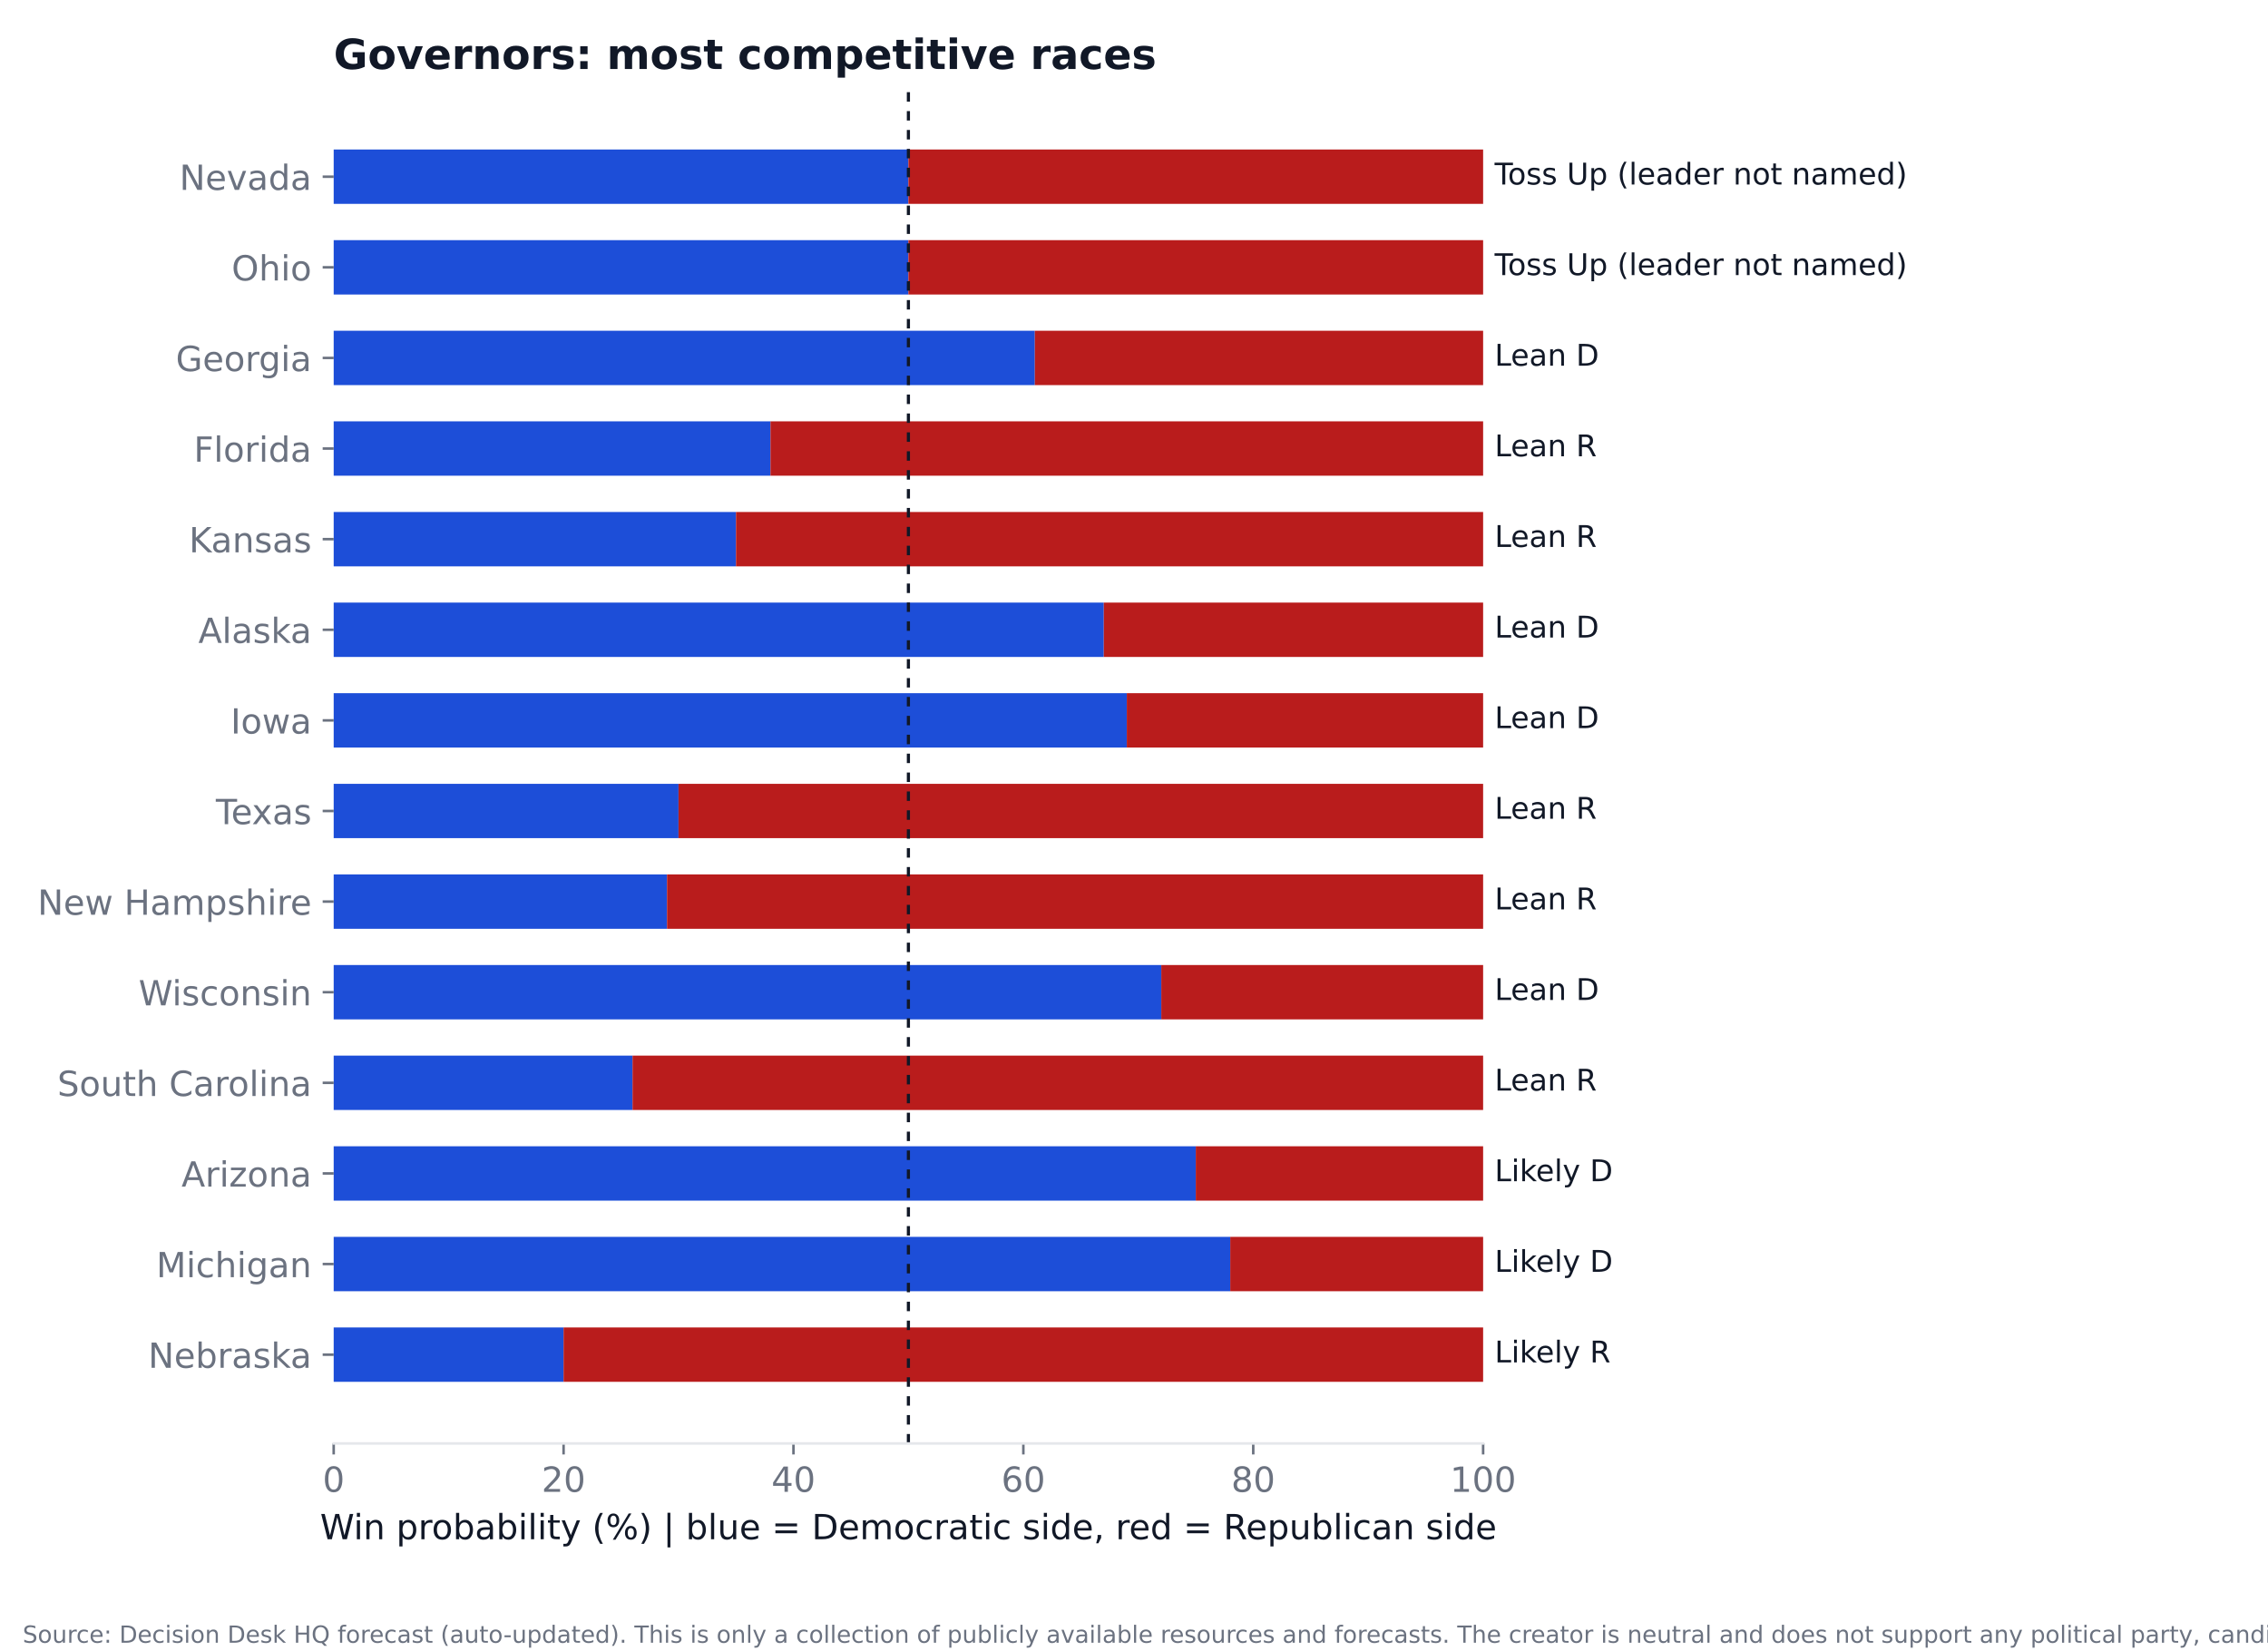
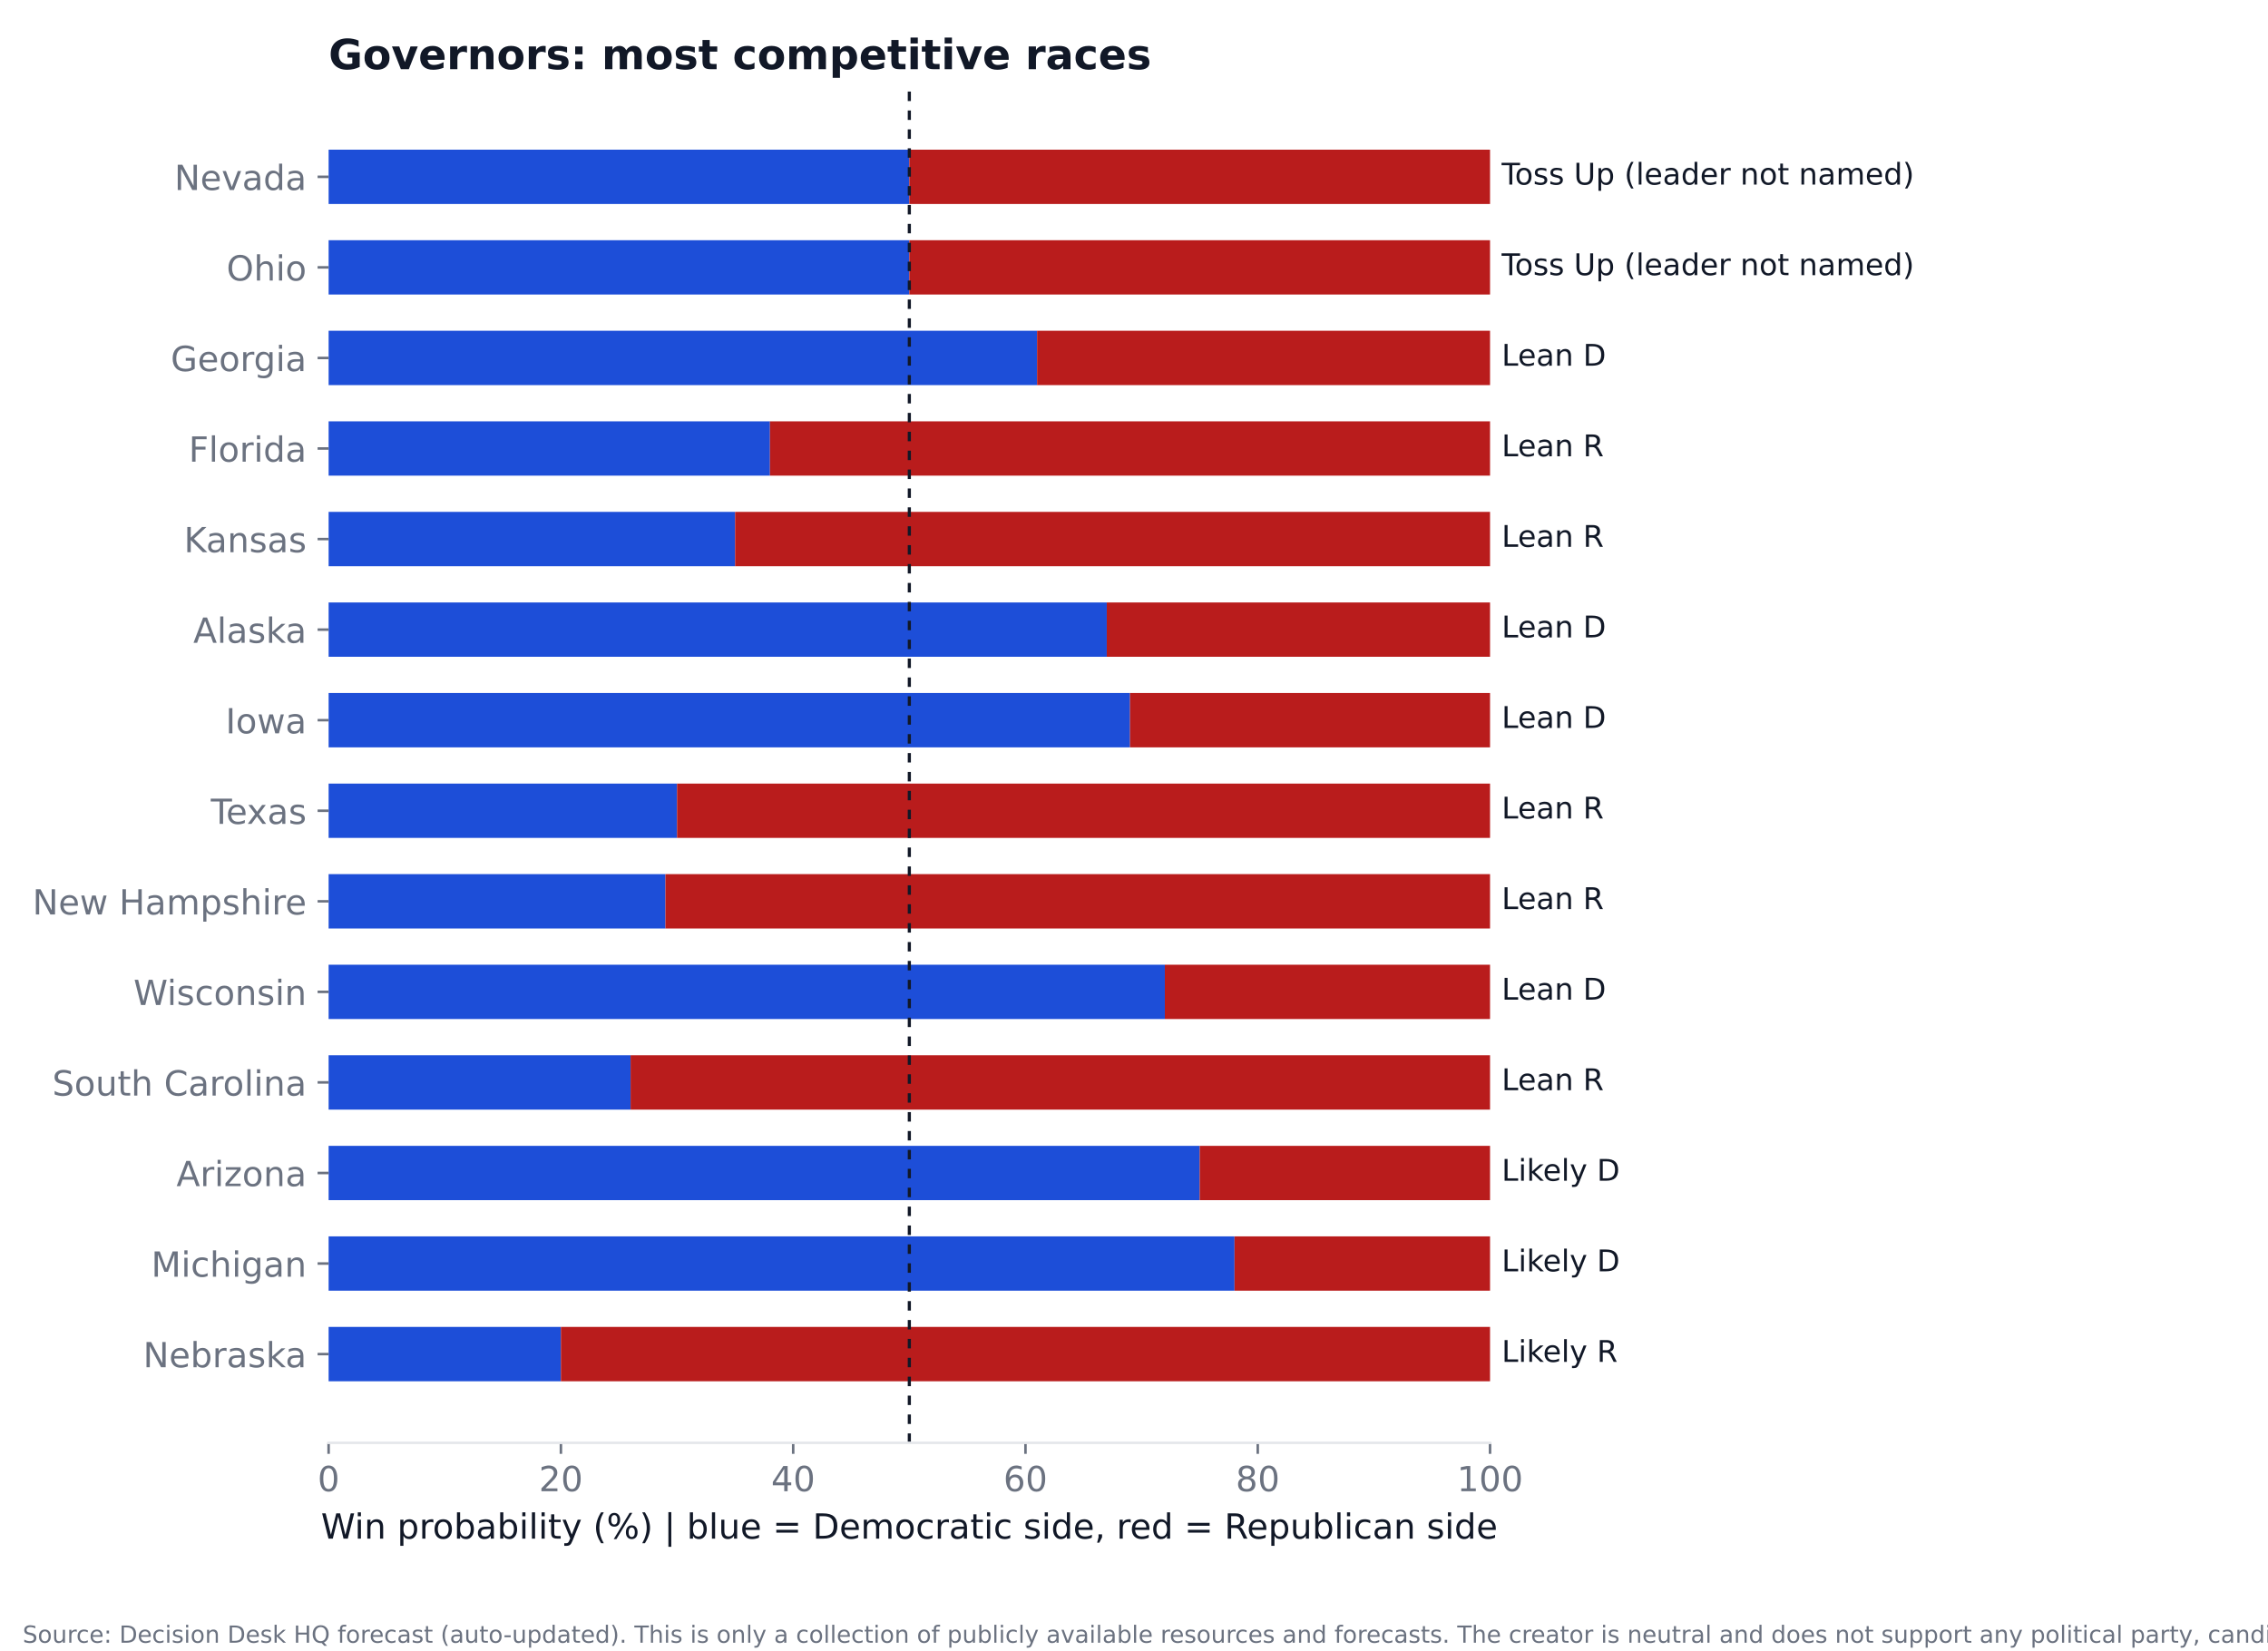
<svg xmlns="http://www.w3.org/2000/svg" xmlns:xlink="http://www.w3.org/1999/xlink" width="720pt" height="524.16pt" viewBox="0 0 720 524.16" version="1.1">
  <defs>
    <style type="text/css">*{stroke-linejoin: round; stroke-linecap: butt}</style>
  </defs>
  <g id="figure_1">
    <g id="patch_1">
      <path d="M 0 524.16  L 720 524.16  L 720 0  L 0 0  z " style="fill: #ffffff" />
    </g>
    <g id="axes_1">
      <g id="patch_2">
-         <path d="M 105.933 458.267  L 470.835 458.267  L 470.835 27.909  L 105.933 27.909  z " style="fill: #ffffff" />
+         <path d="M 104.324 458.076  L 473.029 458.076  L 473.029 27.96  L 104.324 27.96  z " style="fill: #ffffff" />
      </g>
      <g id="patch_3">
-         <path d="M 105.933 47.471  L 288.384 47.471  L 288.384 64.731  L 105.933 64.731  z " clip-path="url(#p04a6ee02f9)" style="fill: #1d4ed8" />
+         <path d="M 104.324 47.511  L 288.676 47.511  L 288.676 64.761  L 104.324 64.761  z " clip-path="url(#p40013d9c08)" style="fill: #1d4ed8" />
      </g>
      <g id="patch_4">
-         <path d="M 288.384 47.471  L 470.835 47.471  L 470.835 64.731  L 288.384 64.731  z " clip-path="url(#p04a6ee02f9)" style="fill: #b91c1c" />
+         <path d="M 288.676 47.511  L 473.029 47.511  L 473.029 64.761  L 288.676 64.761  z " clip-path="url(#p40013d9c08)" style="fill: #b91c1c" />
      </g>
      <g id="patch_5">
-         <path d="M 105.933 76.238  L 288.384 76.238  L 288.384 93.498  L 105.933 93.498  z " clip-path="url(#p04a6ee02f9)" style="fill: #1d4ed8" />
+         <path d="M 104.324 76.262  L 288.676 76.262  L 288.676 93.512  L 104.324 93.512  z " clip-path="url(#p40013d9c08)" style="fill: #1d4ed8" />
      </g>
      <g id="patch_6">
-         <path d="M 288.384 76.238  L 470.835 76.238  L 470.835 93.498  L 288.384 93.498  z " clip-path="url(#p04a6ee02f9)" style="fill: #b91c1c" />
+         <path d="M 288.676 76.262  L 473.029 76.262  L 473.029 93.512  L 288.676 93.512  z " clip-path="url(#p40013d9c08)" style="fill: #b91c1c" />
      </g>
      <g id="patch_7">
-         <path d="M 105.933 105.005  L 328.523 105.005  L 328.523 122.266  L 105.933 122.266  z " clip-path="url(#p04a6ee02f9)" style="fill: #1d4ed8" />
+         <path d="M 104.324 105.013  L 329.234 105.013  L 329.234 122.264  L 104.324 122.264  z " clip-path="url(#p40013d9c08)" style="fill: #1d4ed8" />
      </g>
      <g id="patch_8">
-         <path d="M 328.523 105.005  L 470.835 105.005  L 470.835 122.266  L 328.523 122.266  z " clip-path="url(#p04a6ee02f9)" style="fill: #b91c1c" />
+         <path d="M 329.234 105.013  L 473.029 105.013  L 473.029 122.264  L 329.234 122.264  z " clip-path="url(#p40013d9c08)" style="fill: #b91c1c" />
      </g>
      <g id="patch_9">
-         <path d="M 105.933 133.772  L 244.595 133.772  L 244.595 151.033  L 105.933 151.033  z " clip-path="url(#p04a6ee02f9)" style="fill: #1d4ed8" />
+         <path d="M 104.324 133.764  L 244.432 133.764  L 244.432 151.015  L 104.324 151.015  z " clip-path="url(#p40013d9c08)" style="fill: #1d4ed8" />
      </g>
      <g id="patch_10">
-         <path d="M 244.595 133.772  L 470.835 133.772  L 470.835 151.033  L 244.595 151.033  z " clip-path="url(#p04a6ee02f9)" style="fill: #b91c1c" />
+         <path d="M 244.432 133.764  L 473.029 133.764  L 473.029 151.015  L 244.432 151.015  z " clip-path="url(#p40013d9c08)" style="fill: #b91c1c" />
      </g>
      <g id="patch_11">
-         <path d="M 105.933 162.54  L 233.648 162.54  L 233.648 179.8  L 105.933 179.8  z " clip-path="url(#p04a6ee02f9)" style="fill: #1d4ed8" />
+         <path d="M 104.324 162.515  L 233.37 162.515  L 233.37 179.766  L 104.324 179.766  z " clip-path="url(#p40013d9c08)" style="fill: #1d4ed8" />
      </g>
      <g id="patch_12">
-         <path d="M 233.648 162.54  L 470.835 162.54  L 470.835 179.8  L 233.648 179.8  z " clip-path="url(#p04a6ee02f9)" style="fill: #b91c1c" />
+         <path d="M 233.37 162.515  L 473.029 162.515  L 473.029 179.766  L 233.37 179.766  z " clip-path="url(#p40013d9c08)" style="fill: #b91c1c" />
      </g>
      <g id="patch_13">
-         <path d="M 105.933 191.307  L 350.417 191.307  L 350.417 208.567  L 105.933 208.567  z " clip-path="url(#p04a6ee02f9)" style="fill: #1d4ed8" />
+         <path d="M 104.324 191.266  L 351.356 191.266  L 351.356 208.517  L 104.324 208.517  z " clip-path="url(#p40013d9c08)" style="fill: #1d4ed8" />
      </g>
      <g id="patch_14">
-         <path d="M 350.417 191.307  L 470.835 191.307  L 470.835 208.567  L 350.417 208.567  z " clip-path="url(#p04a6ee02f9)" style="fill: #b91c1c" />
+         <path d="M 351.356 191.266  L 473.029 191.266  L 473.029 208.517  L 351.356 208.517  z " clip-path="url(#p40013d9c08)" style="fill: #b91c1c" />
      </g>
      <g id="patch_15">
-         <path d="M 105.933 220.074  L 357.715 220.074  L 357.715 237.335  L 105.933 237.335  z " clip-path="url(#p04a6ee02f9)" style="fill: #1d4ed8" />
+         <path d="M 104.324 220.017  L 358.73 220.017  L 358.73 237.268  L 104.324 237.268  z " clip-path="url(#p40013d9c08)" style="fill: #1d4ed8" />
      </g>
      <g id="patch_16">
-         <path d="M 357.715 220.074  L 470.835 220.074  L 470.835 237.335  L 357.715 237.335  z " clip-path="url(#p04a6ee02f9)" style="fill: #b91c1c" />
+         <path d="M 358.73 220.017  L 473.029 220.017  L 473.029 237.268  L 358.73 237.268  z " clip-path="url(#p40013d9c08)" style="fill: #b91c1c" />
      </g>
      <g id="patch_17">
-         <path d="M 105.933 248.842  L 215.403 248.842  L 215.403 266.102  L 105.933 266.102  z " clip-path="url(#p04a6ee02f9)" style="fill: #1d4ed8" />
+         <path d="M 104.324 248.768  L 214.935 248.768  L 214.935 266.019  L 104.324 266.019  z " clip-path="url(#p40013d9c08)" style="fill: #1d4ed8" />
      </g>
      <g id="patch_18">
-         <path d="M 215.403 248.842  L 470.835 248.842  L 470.835 266.102  L 215.403 266.102  z " clip-path="url(#p04a6ee02f9)" style="fill: #b91c1c" />
+         <path d="M 214.935 248.768  L 473.029 248.768  L 473.029 266.019  L 214.935 266.019  z " clip-path="url(#p40013d9c08)" style="fill: #b91c1c" />
      </g>
      <g id="patch_19">
-         <path d="M 105.933 277.609  L 211.754 277.609  L 211.754 294.869  L 105.933 294.869  z " clip-path="url(#p04a6ee02f9)" style="fill: #1d4ed8" />
+         <path d="M 104.324 277.519  L 211.248 277.519  L 211.248 294.77  L 104.324 294.77  z " clip-path="url(#p40013d9c08)" style="fill: #1d4ed8" />
      </g>
      <g id="patch_20">
-         <path d="M 211.754 277.609  L 470.835 277.609  L 470.835 294.869  L 211.754 294.869  z " clip-path="url(#p04a6ee02f9)" style="fill: #b91c1c" />
+         <path d="M 211.248 277.519  L 473.029 277.519  L 473.029 294.77  L 211.248 294.77  z " clip-path="url(#p40013d9c08)" style="fill: #b91c1c" />
      </g>
      <g id="patch_21">
-         <path d="M 105.933 306.376  L 368.662 306.376  L 368.662 323.636  L 105.933 323.636  z " clip-path="url(#p04a6ee02f9)" style="fill: #1d4ed8" />
+         <path d="M 104.324 306.27  L 369.791 306.27  L 369.791 323.521  L 104.324 323.521  z " clip-path="url(#p40013d9c08)" style="fill: #1d4ed8" />
      </g>
      <g id="patch_22">
-         <path d="M 368.662 306.376  L 470.835 306.376  L 470.835 323.636  L 368.662 323.636  z " clip-path="url(#p04a6ee02f9)" style="fill: #b91c1c" />
+         <path d="M 369.791 306.27  L 473.029 306.27  L 473.029 323.521  L 369.791 323.521  z " clip-path="url(#p40013d9c08)" style="fill: #b91c1c" />
      </g>
      <g id="patch_23">
-         <path d="M 105.933 335.143  L 200.807 335.143  L 200.807 352.404  L 105.933 352.404  z " clip-path="url(#p04a6ee02f9)" style="fill: #1d4ed8" />
+         <path d="M 104.324 335.022  L 200.187 335.022  L 200.187 352.272  L 104.324 352.272  z " clip-path="url(#p40013d9c08)" style="fill: #1d4ed8" />
      </g>
      <g id="patch_24">
-         <path d="M 200.807 335.143  L 470.835 335.143  L 470.835 352.404  L 200.807 352.404  z " clip-path="url(#p04a6ee02f9)" style="fill: #b91c1c" />
+         <path d="M 200.187 335.022  L 473.029 335.022  L 473.029 352.272  L 200.187 352.272  z " clip-path="url(#p40013d9c08)" style="fill: #b91c1c" />
      </g>
      <g id="patch_25">
-         <path d="M 105.933 363.911  L 379.609 363.911  L 379.609 381.171  L 105.933 381.171  z " clip-path="url(#p04a6ee02f9)" style="fill: #1d4ed8" />
+         <path d="M 104.324 363.773  L 380.853 363.773  L 380.853 381.023  L 104.324 381.023  z " clip-path="url(#p40013d9c08)" style="fill: #1d4ed8" />
      </g>
      <g id="patch_26">
-         <path d="M 379.609 363.911  L 470.835 363.911  L 470.835 381.171  L 379.609 381.171  z " clip-path="url(#p04a6ee02f9)" style="fill: #b91c1c" />
+         <path d="M 380.853 363.773  L 473.029 363.773  L 473.029 381.023  L 380.853 381.023  z " clip-path="url(#p40013d9c08)" style="fill: #b91c1c" />
      </g>
      <g id="patch_27">
-         <path d="M 105.933 392.678  L 390.556 392.678  L 390.556 409.938  L 105.933 409.938  z " clip-path="url(#p04a6ee02f9)" style="fill: #1d4ed8" />
+         <path d="M 104.324 392.524  L 391.914 392.524  L 391.914 409.774  L 104.324 409.774  z " clip-path="url(#p40013d9c08)" style="fill: #1d4ed8" />
      </g>
      <g id="patch_28">
-         <path d="M 390.556 392.678  L 470.835 392.678  L 470.835 409.938  L 390.556 409.938  z " clip-path="url(#p04a6ee02f9)" style="fill: #b91c1c" />
+         <path d="M 391.914 392.524  L 473.029 392.524  L 473.029 409.774  L 391.914 409.774  z " clip-path="url(#p40013d9c08)" style="fill: #b91c1c" />
      </g>
      <g id="patch_29">
-         <path d="M 105.933 421.445  L 178.913 421.445  L 178.913 438.706  L 105.933 438.706  z " clip-path="url(#p04a6ee02f9)" style="fill: #1d4ed8" />
+         <path d="M 104.324 421.275  L 178.065 421.275  L 178.065 438.525  L 104.324 438.525  z " clip-path="url(#p40013d9c08)" style="fill: #1d4ed8" />
      </g>
      <g id="patch_30">
-         <path d="M 178.913 421.445  L 470.835 421.445  L 470.835 438.706  L 178.913 438.706  z " clip-path="url(#p04a6ee02f9)" style="fill: #b91c1c" />
+         <path d="M 178.065 421.275  L 473.029 421.275  L 473.029 438.525  L 178.065 438.525  z " clip-path="url(#p40013d9c08)" style="fill: #b91c1c" />
      </g>
      <g id="matplotlib.axis_1">
        <g id="xtick_1">
          <g id="line2d_1">
            <defs>
-               <path id="m1f8431fa05" d="M 0 0  L 0 3.5  " style="stroke: #6b7280; stroke-width: 0.8" />
+               <path id="m177d595c31" d="M 0 0  L 0 3.5  " style="stroke: #6b7280; stroke-width: 0.8" />
            </defs>
            <g>
-               <use xlink:href="#m1f8431fa05" x="105.933" y="458.267" style="fill: #6b7280; stroke: #6b7280; stroke-width: 0.8" />
+               <use xlink:href="#m177d595c31" x="104.324" y="458.076" style="fill: #6b7280; stroke: #6b7280; stroke-width: 0.8" />
            </g>
          </g>
          <g id="text_1">
-             <text style="font-size: 11px; font-family: 'DejaVu Sans'; text-anchor: middle; fill: #6b7280" x="105.933" y="473.625" transform="rotate(-0 105.9325 473.6247)">0</text>
+             <text style="font-size: 11px; font-family: 'DejaVu Sans'; text-anchor: middle; fill: #6b7280" x="104.324" y="473.434" transform="rotate(-0 104.3238 473.4336)">0</text>
          </g>
        </g>
        <g id="xtick_2">
          <g id="line2d_2">
            <g>
-               <use xlink:href="#m1f8431fa05" x="178.913" y="458.267" style="fill: #6b7280; stroke: #6b7280; stroke-width: 0.8" />
+               <use xlink:href="#m177d595c31" x="178.065" y="458.076" style="fill: #6b7280; stroke: #6b7280; stroke-width: 0.8" />
            </g>
          </g>
          <g id="text_2">
-             <text style="font-size: 11px; font-family: 'DejaVu Sans'; text-anchor: middle; fill: #6b7280" x="178.913" y="473.625" transform="rotate(-0 178.913 473.6247)">20</text>
+             <text style="font-size: 11px; font-family: 'DejaVu Sans'; text-anchor: middle; fill: #6b7280" x="178.065" y="473.434" transform="rotate(-0 178.0648 473.4336)">20</text>
          </g>
        </g>
        <g id="xtick_3">
          <g id="line2d_3">
            <g>
-               <use xlink:href="#m1f8431fa05" x="251.893" y="458.267" style="fill: #6b7280; stroke: #6b7280; stroke-width: 0.8" />
+               <use xlink:href="#m177d595c31" x="251.806" y="458.076" style="fill: #6b7280; stroke: #6b7280; stroke-width: 0.8" />
            </g>
          </g>
          <g id="text_3">
-             <text style="font-size: 11px; font-family: 'DejaVu Sans'; text-anchor: middle; fill: #6b7280" x="251.893" y="473.625" transform="rotate(-0 251.8935 473.6247)">40</text>
+             <text style="font-size: 11px; font-family: 'DejaVu Sans'; text-anchor: middle; fill: #6b7280" x="251.806" y="473.434" transform="rotate(-0 251.8057 473.4336)">40</text>
          </g>
        </g>
        <g id="xtick_4">
          <g id="line2d_4">
            <g>
-               <use xlink:href="#m1f8431fa05" x="324.874" y="458.267" style="fill: #6b7280; stroke: #6b7280; stroke-width: 0.8" />
+               <use xlink:href="#m177d595c31" x="325.547" y="458.076" style="fill: #6b7280; stroke: #6b7280; stroke-width: 0.8" />
            </g>
          </g>
          <g id="text_4">
-             <text style="font-size: 11px; font-family: 'DejaVu Sans'; text-anchor: middle; fill: #6b7280" x="324.874" y="473.625" transform="rotate(-0 324.874 473.6247)">60</text>
+             <text style="font-size: 11px; font-family: 'DejaVu Sans'; text-anchor: middle; fill: #6b7280" x="325.547" y="473.434" transform="rotate(-0 325.5467 473.4336)">60</text>
          </g>
        </g>
        <g id="xtick_5">
          <g id="line2d_5">
            <g>
-               <use xlink:href="#m1f8431fa05" x="397.854" y="458.267" style="fill: #6b7280; stroke: #6b7280; stroke-width: 0.8" />
+               <use xlink:href="#m177d595c31" x="399.288" y="458.076" style="fill: #6b7280; stroke: #6b7280; stroke-width: 0.8" />
            </g>
          </g>
          <g id="text_5">
-             <text style="font-size: 11px; font-family: 'DejaVu Sans'; text-anchor: middle; fill: #6b7280" x="397.854" y="473.625" transform="rotate(-0 397.8545 473.6247)">80</text>
+             <text style="font-size: 11px; font-family: 'DejaVu Sans'; text-anchor: middle; fill: #6b7280" x="399.288" y="473.434" transform="rotate(-0 399.2878 473.4336)">80</text>
          </g>
        </g>
        <g id="xtick_6">
          <g id="line2d_6">
            <g>
-               <use xlink:href="#m1f8431fa05" x="470.835" y="458.267" style="fill: #6b7280; stroke: #6b7280; stroke-width: 0.8" />
+               <use xlink:href="#m177d595c31" x="473.029" y="458.076" style="fill: #6b7280; stroke: #6b7280; stroke-width: 0.8" />
            </g>
          </g>
          <g id="text_6">
-             <text style="font-size: 11px; font-family: 'DejaVu Sans'; text-anchor: middle; fill: #6b7280" x="470.835" y="473.625" transform="rotate(-0 470.835 473.6247)">100</text>
+             <text style="font-size: 11px; font-family: 'DejaVu Sans'; text-anchor: middle; fill: #6b7280" x="473.029" y="473.434" transform="rotate(-0 473.0288 473.4336)">100</text>
          </g>
        </g>
        <g id="text_7">
-           <text style="font-size: 11px; font-family: 'DejaVu Sans'; text-anchor: middle; fill: #111827" x="288.384" y="488.674" transform="rotate(-0 288.3838 488.6737)">Win probability (%)  |  blue = Democratic side, red = Republican side</text>
+           <text style="font-size: 11px; font-family: 'DejaVu Sans'; text-anchor: middle; fill: #111827" x="288.676" y="488.483" transform="rotate(-0 288.6762 488.4826)">Win probability (%)  |  blue = Democratic side, red = Republican side</text>
        </g>
      </g>
      <g id="matplotlib.axis_2">
        <g id="ytick_1">
          <g id="line2d_7">
            <defs>
-               <path id="me8b1e315ab" d="M 0 0  L -3.5 0  " style="stroke: #6b7280; stroke-width: 0.8" />
+               <path id="m87d1f7796f" d="M 0 0  L -3.5 0  " style="stroke: #6b7280; stroke-width: 0.8" />
            </defs>
            <g>
-               <use xlink:href="#me8b1e315ab" x="105.933" y="56.101" style="fill: #6b7280; stroke: #6b7280; stroke-width: 0.8" />
+               <use xlink:href="#m87d1f7796f" x="104.324" y="56.136" style="fill: #6b7280; stroke: #6b7280; stroke-width: 0.8" />
            </g>
          </g>
          <g id="text_8">
-             <text style="font-size: 11px; font-family: 'DejaVu Sans'; text-anchor: end; fill: #6b7280" x="98.933" y="60.28" transform="rotate(-0 98.9325 60.27997)">Nevada</text>
+             <text style="font-size: 11px; font-family: 'DejaVu Sans'; text-anchor: end; fill: #6b7280" x="97.324" y="60.315" transform="rotate(-0 97.32375 60.3152)">Nevada</text>
          </g>
        </g>
        <g id="ytick_2">
          <g id="line2d_8">
            <g>
-               <use xlink:href="#me8b1e315ab" x="105.933" y="84.868" style="fill: #6b7280; stroke: #6b7280; stroke-width: 0.8" />
+               <use xlink:href="#m87d1f7796f" x="104.324" y="84.887" style="fill: #6b7280; stroke: #6b7280; stroke-width: 0.8" />
            </g>
          </g>
          <g id="text_9">
-             <text style="font-size: 11px; font-family: 'DejaVu Sans'; text-anchor: end; fill: #6b7280" x="98.933" y="89.047" transform="rotate(-0 98.9325 89.04724)">Ohio</text>
+             <text style="font-size: 11px; font-family: 'DejaVu Sans'; text-anchor: end; fill: #6b7280" x="97.324" y="89.066" transform="rotate(-0 97.32375 89.06628)">Ohio</text>
          </g>
        </g>
        <g id="ytick_3">
          <g id="line2d_9">
            <g>
-               <use xlink:href="#me8b1e315ab" x="105.933" y="113.635" style="fill: #6b7280; stroke: #6b7280; stroke-width: 0.8" />
+               <use xlink:href="#m87d1f7796f" x="104.324" y="113.638" style="fill: #6b7280; stroke: #6b7280; stroke-width: 0.8" />
            </g>
          </g>
          <g id="text_10">
-             <text style="font-size: 11px; font-family: 'DejaVu Sans'; text-anchor: end; fill: #6b7280" x="98.933" y="117.815" transform="rotate(-0 98.9325 117.8145)">Georgia</text>
+             <text style="font-size: 11px; font-family: 'DejaVu Sans'; text-anchor: end; fill: #6b7280" x="97.324" y="117.817" transform="rotate(-0 97.32375 117.8174)">Georgia</text>
          </g>
        </g>
        <g id="ytick_4">
          <g id="line2d_10">
            <g>
-               <use xlink:href="#me8b1e315ab" x="105.933" y="142.403" style="fill: #6b7280; stroke: #6b7280; stroke-width: 0.8" />
+               <use xlink:href="#m87d1f7796f" x="104.324" y="142.389" style="fill: #6b7280; stroke: #6b7280; stroke-width: 0.8" />
            </g>
          </g>
          <g id="text_11">
-             <text style="font-size: 11px; font-family: 'DejaVu Sans'; text-anchor: end; fill: #6b7280" x="98.933" y="146.582" transform="rotate(-0 98.9325 146.5818)">Florida</text>
+             <text style="font-size: 11px; font-family: 'DejaVu Sans'; text-anchor: end; fill: #6b7280" x="97.324" y="146.568" transform="rotate(-0 97.32375 146.5684)">Florida</text>
          </g>
        </g>
        <g id="ytick_5">
          <g id="line2d_11">
            <g>
-               <use xlink:href="#me8b1e315ab" x="105.933" y="171.17" style="fill: #6b7280; stroke: #6b7280; stroke-width: 0.8" />
+               <use xlink:href="#m87d1f7796f" x="104.324" y="171.14" style="fill: #6b7280; stroke: #6b7280; stroke-width: 0.8" />
            </g>
          </g>
          <g id="text_12">
-             <text style="font-size: 11px; font-family: 'DejaVu Sans'; text-anchor: end; fill: #6b7280" x="98.933" y="175.349" transform="rotate(-0 98.9325 175.3486)">Kansas</text>
+             <text style="font-size: 11px; font-family: 'DejaVu Sans'; text-anchor: end; fill: #6b7280" x="97.324" y="175.319" transform="rotate(-0 97.32375 175.3191)">Kansas</text>
          </g>
        </g>
        <g id="ytick_6">
          <g id="line2d_12">
            <g>
-               <use xlink:href="#me8b1e315ab" x="105.933" y="199.937" style="fill: #6b7280; stroke: #6b7280; stroke-width: 0.8" />
+               <use xlink:href="#m87d1f7796f" x="104.324" y="199.891" style="fill: #6b7280; stroke: #6b7280; stroke-width: 0.8" />
            </g>
          </g>
          <g id="text_13">
-             <text style="font-size: 11px; font-family: 'DejaVu Sans'; text-anchor: end; fill: #6b7280" x="98.933" y="204.116" transform="rotate(-0 98.9325 204.1163)">Alaska</text>
+             <text style="font-size: 11px; font-family: 'DejaVu Sans'; text-anchor: end; fill: #6b7280" x="97.324" y="204.071" transform="rotate(-0 97.32375 204.0706)">Alaska</text>
          </g>
        </g>
        <g id="ytick_7">
          <g id="line2d_13">
            <g>
-               <use xlink:href="#me8b1e315ab" x="105.933" y="228.704" style="fill: #6b7280; stroke: #6b7280; stroke-width: 0.8" />
+               <use xlink:href="#m87d1f7796f" x="104.324" y="228.643" style="fill: #6b7280; stroke: #6b7280; stroke-width: 0.8" />
            </g>
          </g>
          <g id="text_14">
-             <text style="font-size: 11px; font-family: 'DejaVu Sans'; text-anchor: end; fill: #6b7280" x="98.933" y="232.883" transform="rotate(-0 98.9325 232.8832)">Iowa</text>
+             <text style="font-size: 11px; font-family: 'DejaVu Sans'; text-anchor: end; fill: #6b7280" x="97.324" y="232.821" transform="rotate(-0 97.32375 232.8213)">Iowa</text>
          </g>
        </g>
        <g id="ytick_8">
          <g id="line2d_14">
            <g>
-               <use xlink:href="#me8b1e315ab" x="105.933" y="257.472" style="fill: #6b7280; stroke: #6b7280; stroke-width: 0.8" />
+               <use xlink:href="#m87d1f7796f" x="104.324" y="257.394" style="fill: #6b7280; stroke: #6b7280; stroke-width: 0.8" />
            </g>
          </g>
          <g id="text_15">
-             <text style="font-size: 11px; font-family: 'DejaVu Sans'; text-anchor: end; fill: #6b7280" x="98.933" y="261.65" transform="rotate(-0 98.9325 261.6504)">Texas</text>
+             <text style="font-size: 11px; font-family: 'DejaVu Sans'; text-anchor: end; fill: #6b7280" x="97.324" y="261.572" transform="rotate(-0 97.32375 261.5723)">Texas</text>
          </g>
        </g>
        <g id="ytick_9">
          <g id="line2d_15">
            <g>
-               <use xlink:href="#me8b1e315ab" x="105.933" y="286.239" style="fill: #6b7280; stroke: #6b7280; stroke-width: 0.8" />
+               <use xlink:href="#m87d1f7796f" x="104.324" y="286.145" style="fill: #6b7280; stroke: #6b7280; stroke-width: 0.8" />
            </g>
          </g>
          <g id="text_16">
-             <text style="font-size: 11px; font-family: 'DejaVu Sans'; text-anchor: end; fill: #6b7280" x="98.933" y="290.418" transform="rotate(-0 98.9325 290.4181)">New Hampshire</text>
+             <text style="font-size: 11px; font-family: 'DejaVu Sans'; text-anchor: end; fill: #6b7280" x="97.324" y="290.324" transform="rotate(-0 97.32375 290.3239)">New Hampshire</text>
          </g>
        </g>
        <g id="ytick_10">
          <g id="line2d_16">
            <g>
-               <use xlink:href="#me8b1e315ab" x="105.933" y="315.006" style="fill: #6b7280; stroke: #6b7280; stroke-width: 0.8" />
+               <use xlink:href="#m87d1f7796f" x="104.324" y="314.896" style="fill: #6b7280; stroke: #6b7280; stroke-width: 0.8" />
            </g>
          </g>
          <g id="text_17">
-             <text style="font-size: 11px; font-family: 'DejaVu Sans'; text-anchor: end; fill: #6b7280" x="98.933" y="319.185" transform="rotate(-0 98.9325 319.1854)">Wisconsin</text>
+             <text style="font-size: 11px; font-family: 'DejaVu Sans'; text-anchor: end; fill: #6b7280" x="97.324" y="319.075" transform="rotate(-0 97.32375 319.0749)">Wisconsin</text>
          </g>
        </g>
        <g id="ytick_11">
          <g id="line2d_17">
            <g>
-               <use xlink:href="#me8b1e315ab" x="105.933" y="343.774" style="fill: #6b7280; stroke: #6b7280; stroke-width: 0.8" />
+               <use xlink:href="#m87d1f7796f" x="104.324" y="343.647" style="fill: #6b7280; stroke: #6b7280; stroke-width: 0.8" />
            </g>
          </g>
          <g id="text_18">
-             <text style="font-size: 11px; font-family: 'DejaVu Sans'; text-anchor: end; fill: #6b7280" x="98.933" y="347.953" transform="rotate(-0 98.9325 347.9527)">South Carolina</text>
+             <text style="font-size: 11px; font-family: 'DejaVu Sans'; text-anchor: end; fill: #6b7280" x="97.324" y="347.826" transform="rotate(-0 97.32375 347.826)">South Carolina</text>
          </g>
        </g>
        <g id="ytick_12">
          <g id="line2d_18">
            <g>
-               <use xlink:href="#me8b1e315ab" x="105.933" y="372.541" style="fill: #6b7280; stroke: #6b7280; stroke-width: 0.8" />
+               <use xlink:href="#m87d1f7796f" x="104.324" y="372.398" style="fill: #6b7280; stroke: #6b7280; stroke-width: 0.8" />
            </g>
          </g>
          <g id="text_19">
-             <text style="font-size: 11px; font-family: 'DejaVu Sans'; text-anchor: end; fill: #6b7280" x="98.933" y="376.72" transform="rotate(-0 98.9325 376.7199)">Arizona</text>
+             <text style="font-size: 11px; font-family: 'DejaVu Sans'; text-anchor: end; fill: #6b7280" x="97.324" y="376.577" transform="rotate(-0 97.32375 376.5771)">Arizona</text>
          </g>
        </g>
        <g id="ytick_13">
          <g id="line2d_19">
            <g>
-               <use xlink:href="#me8b1e315ab" x="105.933" y="401.308" style="fill: #6b7280; stroke: #6b7280; stroke-width: 0.8" />
+               <use xlink:href="#m87d1f7796f" x="104.324" y="401.149" style="fill: #6b7280; stroke: #6b7280; stroke-width: 0.8" />
            </g>
          </g>
          <g id="text_20">
-             <text style="font-size: 11px; font-family: 'DejaVu Sans'; text-anchor: end; fill: #6b7280" x="98.933" y="405.487" transform="rotate(-0 98.9325 405.4872)">Michigan</text>
+             <text style="font-size: 11px; font-family: 'DejaVu Sans'; text-anchor: end; fill: #6b7280" x="97.324" y="405.328" transform="rotate(-0 97.32375 405.3282)">Michigan</text>
          </g>
        </g>
        <g id="ytick_14">
          <g id="line2d_20">
            <g>
-               <use xlink:href="#me8b1e315ab" x="105.933" y="430.075" style="fill: #6b7280; stroke: #6b7280; stroke-width: 0.8" />
+               <use xlink:href="#m87d1f7796f" x="104.324" y="429.9" style="fill: #6b7280; stroke: #6b7280; stroke-width: 0.8" />
            </g>
          </g>
          <g id="text_21">
-             <text style="font-size: 11px; font-family: 'DejaVu Sans'; text-anchor: end; fill: #6b7280" x="98.933" y="434.254" transform="rotate(-0 98.9325 434.2545)">Nebraska</text>
+             <text style="font-size: 11px; font-family: 'DejaVu Sans'; text-anchor: end; fill: #6b7280" x="97.324" y="434.079" transform="rotate(-0 97.32375 434.0793)">Nebraska</text>
          </g>
        </g>
      </g>
      <g id="line2d_21">
-         <path d="M 288.384 458.267  L 288.384 27.909  " clip-path="url(#p04a6ee02f9)" style="fill: none; stroke-dasharray: 3,3; stroke-dashoffset: 0; stroke: #111827" />
+         <path d="M 288.676 458.076  L 288.676 27.96  " clip-path="url(#p40013d9c08)" style="fill: none; stroke-dasharray: 3,3; stroke-dashoffset: 0; stroke: #111827" />
      </g>
      <g id="patch_31">
-         <path d="M 105.933 458.267  L 470.835 458.267  " style="fill: none; stroke: #e5e7eb; stroke-width: 0.8; stroke-linejoin: miter; stroke-linecap: square" />
+         <path d="M 104.324 458.076  L 473.029 458.076  " style="fill: none; stroke: #e5e7eb; stroke-width: 0.8; stroke-linejoin: miter; stroke-linecap: square" />
      </g>
      <g id="text_22">
-         <text style="font-size: 9.5px; font-family: 'DejaVu Sans'; text-anchor: start; fill: #111827" x="474.484" y="58.569" transform="rotate(-0 474.484 58.56898)">Toss Up (leader not named)</text>
+         <text style="font-size: 9.5px; font-family: 'DejaVu Sans'; text-anchor: start; fill: #111827" x="476.716" y="58.604" transform="rotate(-0 476.7158 58.6042)">Toss Up (leader not named)</text>
      </g>
      <g id="text_23">
-         <text style="font-size: 9.5px; font-family: 'DejaVu Sans'; text-anchor: start; fill: #111827" x="474.484" y="87.336" transform="rotate(-0 474.484 87.33625)">Toss Up (leader not named)</text>
+         <text style="font-size: 9.5px; font-family: 'DejaVu Sans'; text-anchor: start; fill: #111827" x="476.716" y="87.355" transform="rotate(-0 476.7158 87.35529)">Toss Up (leader not named)</text>
      </g>
      <g id="text_24">
-         <text style="font-size: 9.5px; font-family: 'DejaVu Sans'; text-anchor: start; fill: #111827" x="474.484" y="116.103" transform="rotate(-0 474.484 116.1031)">Lean D</text>
+         <text style="font-size: 9.5px; font-family: 'DejaVu Sans'; text-anchor: start; fill: #111827" x="476.716" y="116.106" transform="rotate(-0 476.7158 116.106)">Lean D</text>
      </g>
      <g id="text_25">
-         <text style="font-size: 9.5px; font-family: 'DejaVu Sans'; text-anchor: start; fill: #111827" x="474.484" y="144.87" transform="rotate(-0 474.484 144.8704)">Lean R</text>
+         <text style="font-size: 9.5px; font-family: 'DejaVu Sans'; text-anchor: start; fill: #111827" x="476.716" y="144.857" transform="rotate(-0 476.7158 144.8571)">Lean R</text>
      </g>
      <g id="text_26">
-         <text style="font-size: 9.5px; font-family: 'DejaVu Sans'; text-anchor: start; fill: #111827" x="474.484" y="173.638" transform="rotate(-0 474.484 173.6377)">Lean R</text>
+         <text style="font-size: 9.5px; font-family: 'DejaVu Sans'; text-anchor: start; fill: #111827" x="476.716" y="173.608" transform="rotate(-0 476.7158 173.6082)">Lean R</text>
      </g>
      <g id="text_27">
-         <text style="font-size: 9.5px; font-family: 'DejaVu Sans'; text-anchor: start; fill: #111827" x="474.484" y="202.405" transform="rotate(-0 474.484 202.405)">Lean D</text>
+         <text style="font-size: 9.5px; font-family: 'DejaVu Sans'; text-anchor: start; fill: #111827" x="476.716" y="202.359" transform="rotate(-0 476.7158 202.3592)">Lean D</text>
      </g>
      <g id="text_28">
-         <text style="font-size: 9.5px; font-family: 'DejaVu Sans'; text-anchor: start; fill: #111827" x="474.484" y="231.172" transform="rotate(-0 474.484 231.1722)">Lean D</text>
+         <text style="font-size: 9.5px; font-family: 'DejaVu Sans'; text-anchor: start; fill: #111827" x="476.716" y="231.11" transform="rotate(-0 476.7158 231.1103)">Lean D</text>
      </g>
      <g id="text_29">
-         <text style="font-size: 9.5px; font-family: 'DejaVu Sans'; text-anchor: start; fill: #111827" x="474.484" y="259.939" transform="rotate(-0 474.484 259.9395)">Lean R</text>
+         <text style="font-size: 9.5px; font-family: 'DejaVu Sans'; text-anchor: start; fill: #111827" x="476.716" y="259.861" transform="rotate(-0 476.7158 259.8614)">Lean R</text>
      </g>
      <g id="text_30">
-         <text style="font-size: 9.5px; font-family: 'DejaVu Sans'; text-anchor: start; fill: #111827" x="474.484" y="288.707" transform="rotate(-0 474.484 288.7068)">Lean R</text>
+         <text style="font-size: 9.5px; font-family: 'DejaVu Sans'; text-anchor: start; fill: #111827" x="476.716" y="288.612" transform="rotate(-0 476.7158 288.6125)">Lean R</text>
      </g>
      <g id="text_31">
-         <text style="font-size: 9.5px; font-family: 'DejaVu Sans'; text-anchor: start; fill: #111827" x="474.484" y="317.474" transform="rotate(-0 474.484 317.474)">Lean D</text>
+         <text style="font-size: 9.5px; font-family: 'DejaVu Sans'; text-anchor: start; fill: #111827" x="476.716" y="317.364" transform="rotate(-0 476.7158 317.3636)">Lean D</text>
      </g>
      <g id="text_32">
-         <text style="font-size: 9.5px; font-family: 'DejaVu Sans'; text-anchor: start; fill: #111827" x="474.484" y="346.241" transform="rotate(-0 474.484 346.2413)">Lean R</text>
+         <text style="font-size: 9.5px; font-family: 'DejaVu Sans'; text-anchor: start; fill: #111827" x="476.716" y="346.115" transform="rotate(-0 476.7158 346.1146)">Lean R</text>
      </g>
      <g id="text_33">
-         <text style="font-size: 9.5px; font-family: 'DejaVu Sans'; text-anchor: start; fill: #111827" x="474.484" y="375.009" transform="rotate(-0 474.484 375.009)">Likely D</text>
+         <text style="font-size: 9.5px; font-family: 'DejaVu Sans'; text-anchor: start; fill: #111827" x="476.716" y="374.866" transform="rotate(-0 476.7158 374.8661)">Likely D</text>
      </g>
      <g id="text_34">
-         <text style="font-size: 9.5px; font-family: 'DejaVu Sans'; text-anchor: start; fill: #111827" x="474.484" y="403.776" transform="rotate(-0 474.484 403.7762)">Likely D</text>
+         <text style="font-size: 9.5px; font-family: 'DejaVu Sans'; text-anchor: start; fill: #111827" x="476.716" y="403.617" transform="rotate(-0 476.7158 403.6172)">Likely D</text>
      </g>
      <g id="text_35">
-         <text style="font-size: 9.5px; font-family: 'DejaVu Sans'; text-anchor: start; fill: #111827" x="474.484" y="432.543" transform="rotate(-0 474.484 432.5435)">Likely R</text>
+         <text style="font-size: 9.5px; font-family: 'DejaVu Sans'; text-anchor: start; fill: #111827" x="476.716" y="432.368" transform="rotate(-0 476.7158 432.3683)">Likely R</text>
      </g>
      <g id="text_36">
-         <text style="font-weight: 700; font-size: 13.2px; font-family: 'DejaVu Sans'; text-anchor: start; fill: #111827" x="105.933" y="21.909" transform="rotate(-0 105.9325 21.90891)">Governors: most competitive races</text>
+         <text style="font-weight: 700; font-size: 13.2px; font-family: 'DejaVu Sans'; text-anchor: start; fill: #111827" x="104.324" y="21.96" transform="rotate(-0 104.3238 21.96)">Governors: most competitive races</text>
      </g>
    </g>
    <g id="text_37">
      <text style="font-size: 7.5px; font-family: 'DejaVu Sans'; text-anchor: start; fill: #6b7280" x="7.2" y="521.539" transform="rotate(-0 7.2 521.5392)">Source: Decision Desk HQ forecast (auto-updated). This is only a collection of publicly available resources and forecasts. The creator is neutral and does not support any political party, candidate or ideology.</text>
    </g>
  </g>
  <defs>
-     <clipPath id="p04a6ee02f9">
-       <rect x="105.933" y="27.909" width="364.902" height="430.358" />
+     <clipPath id="p40013d9c08">
+       <rect x="104.324" y="27.96" width="368.705" height="430.116" />
    </clipPath>
  </defs>
</svg>
